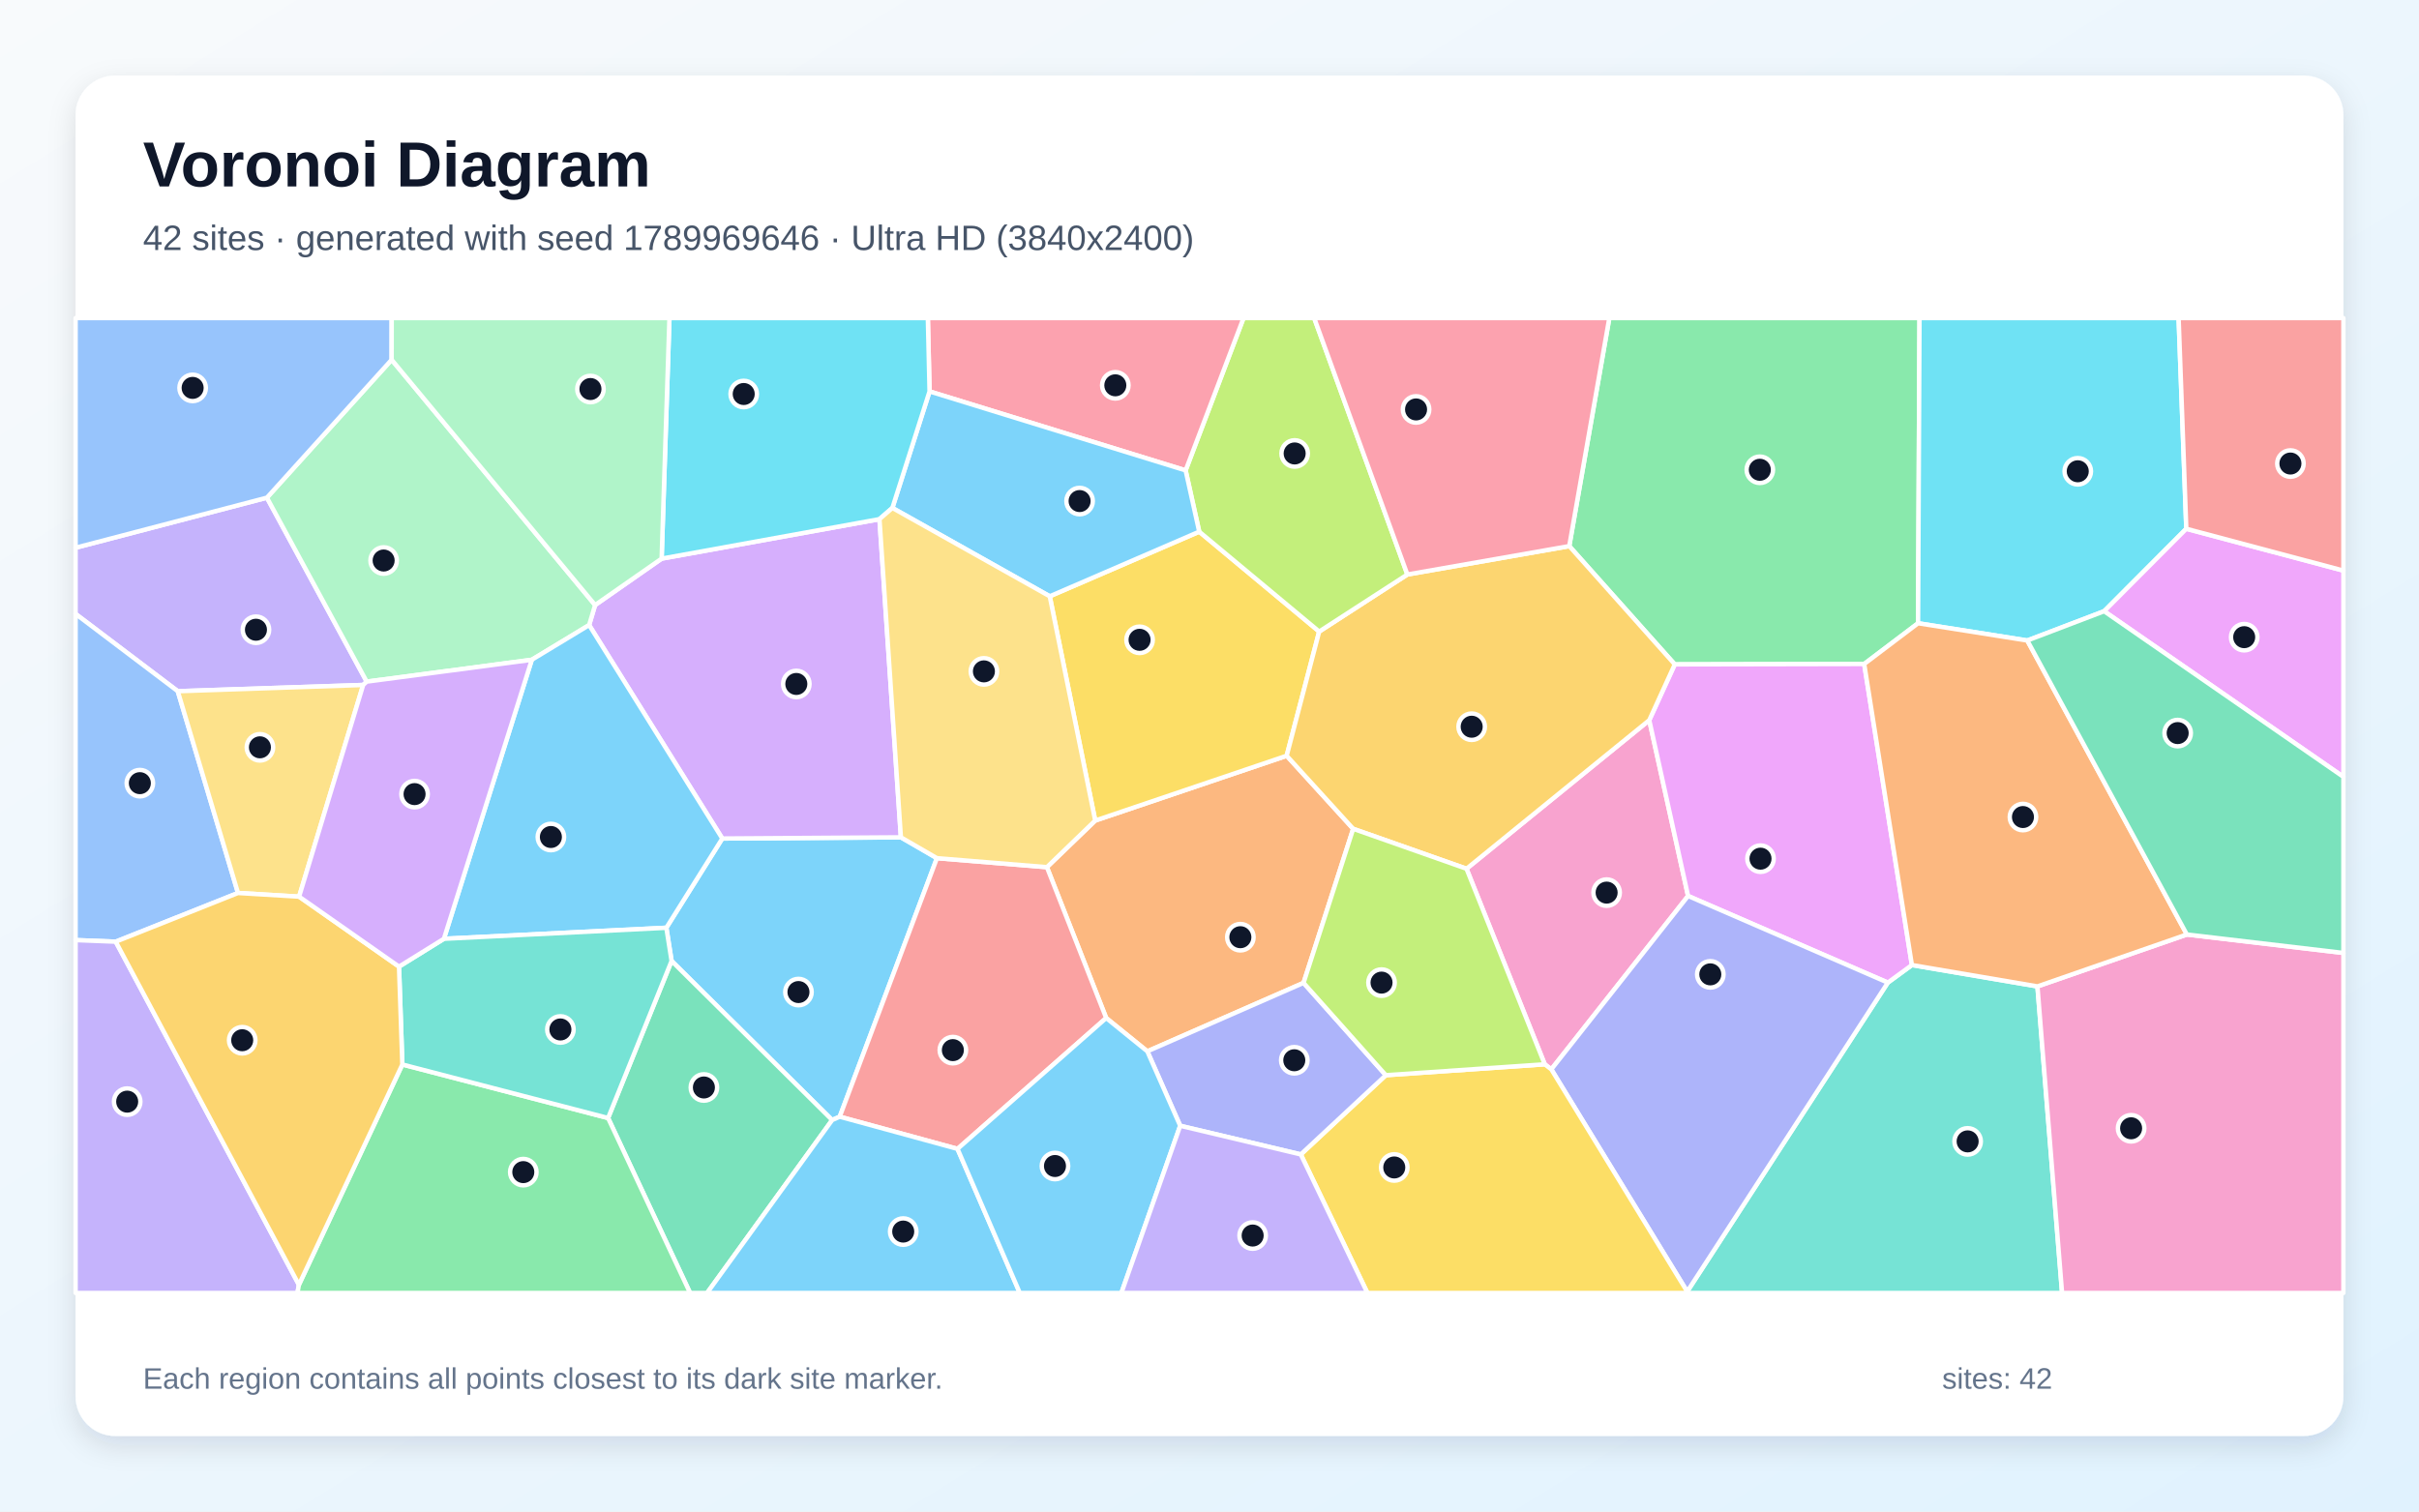
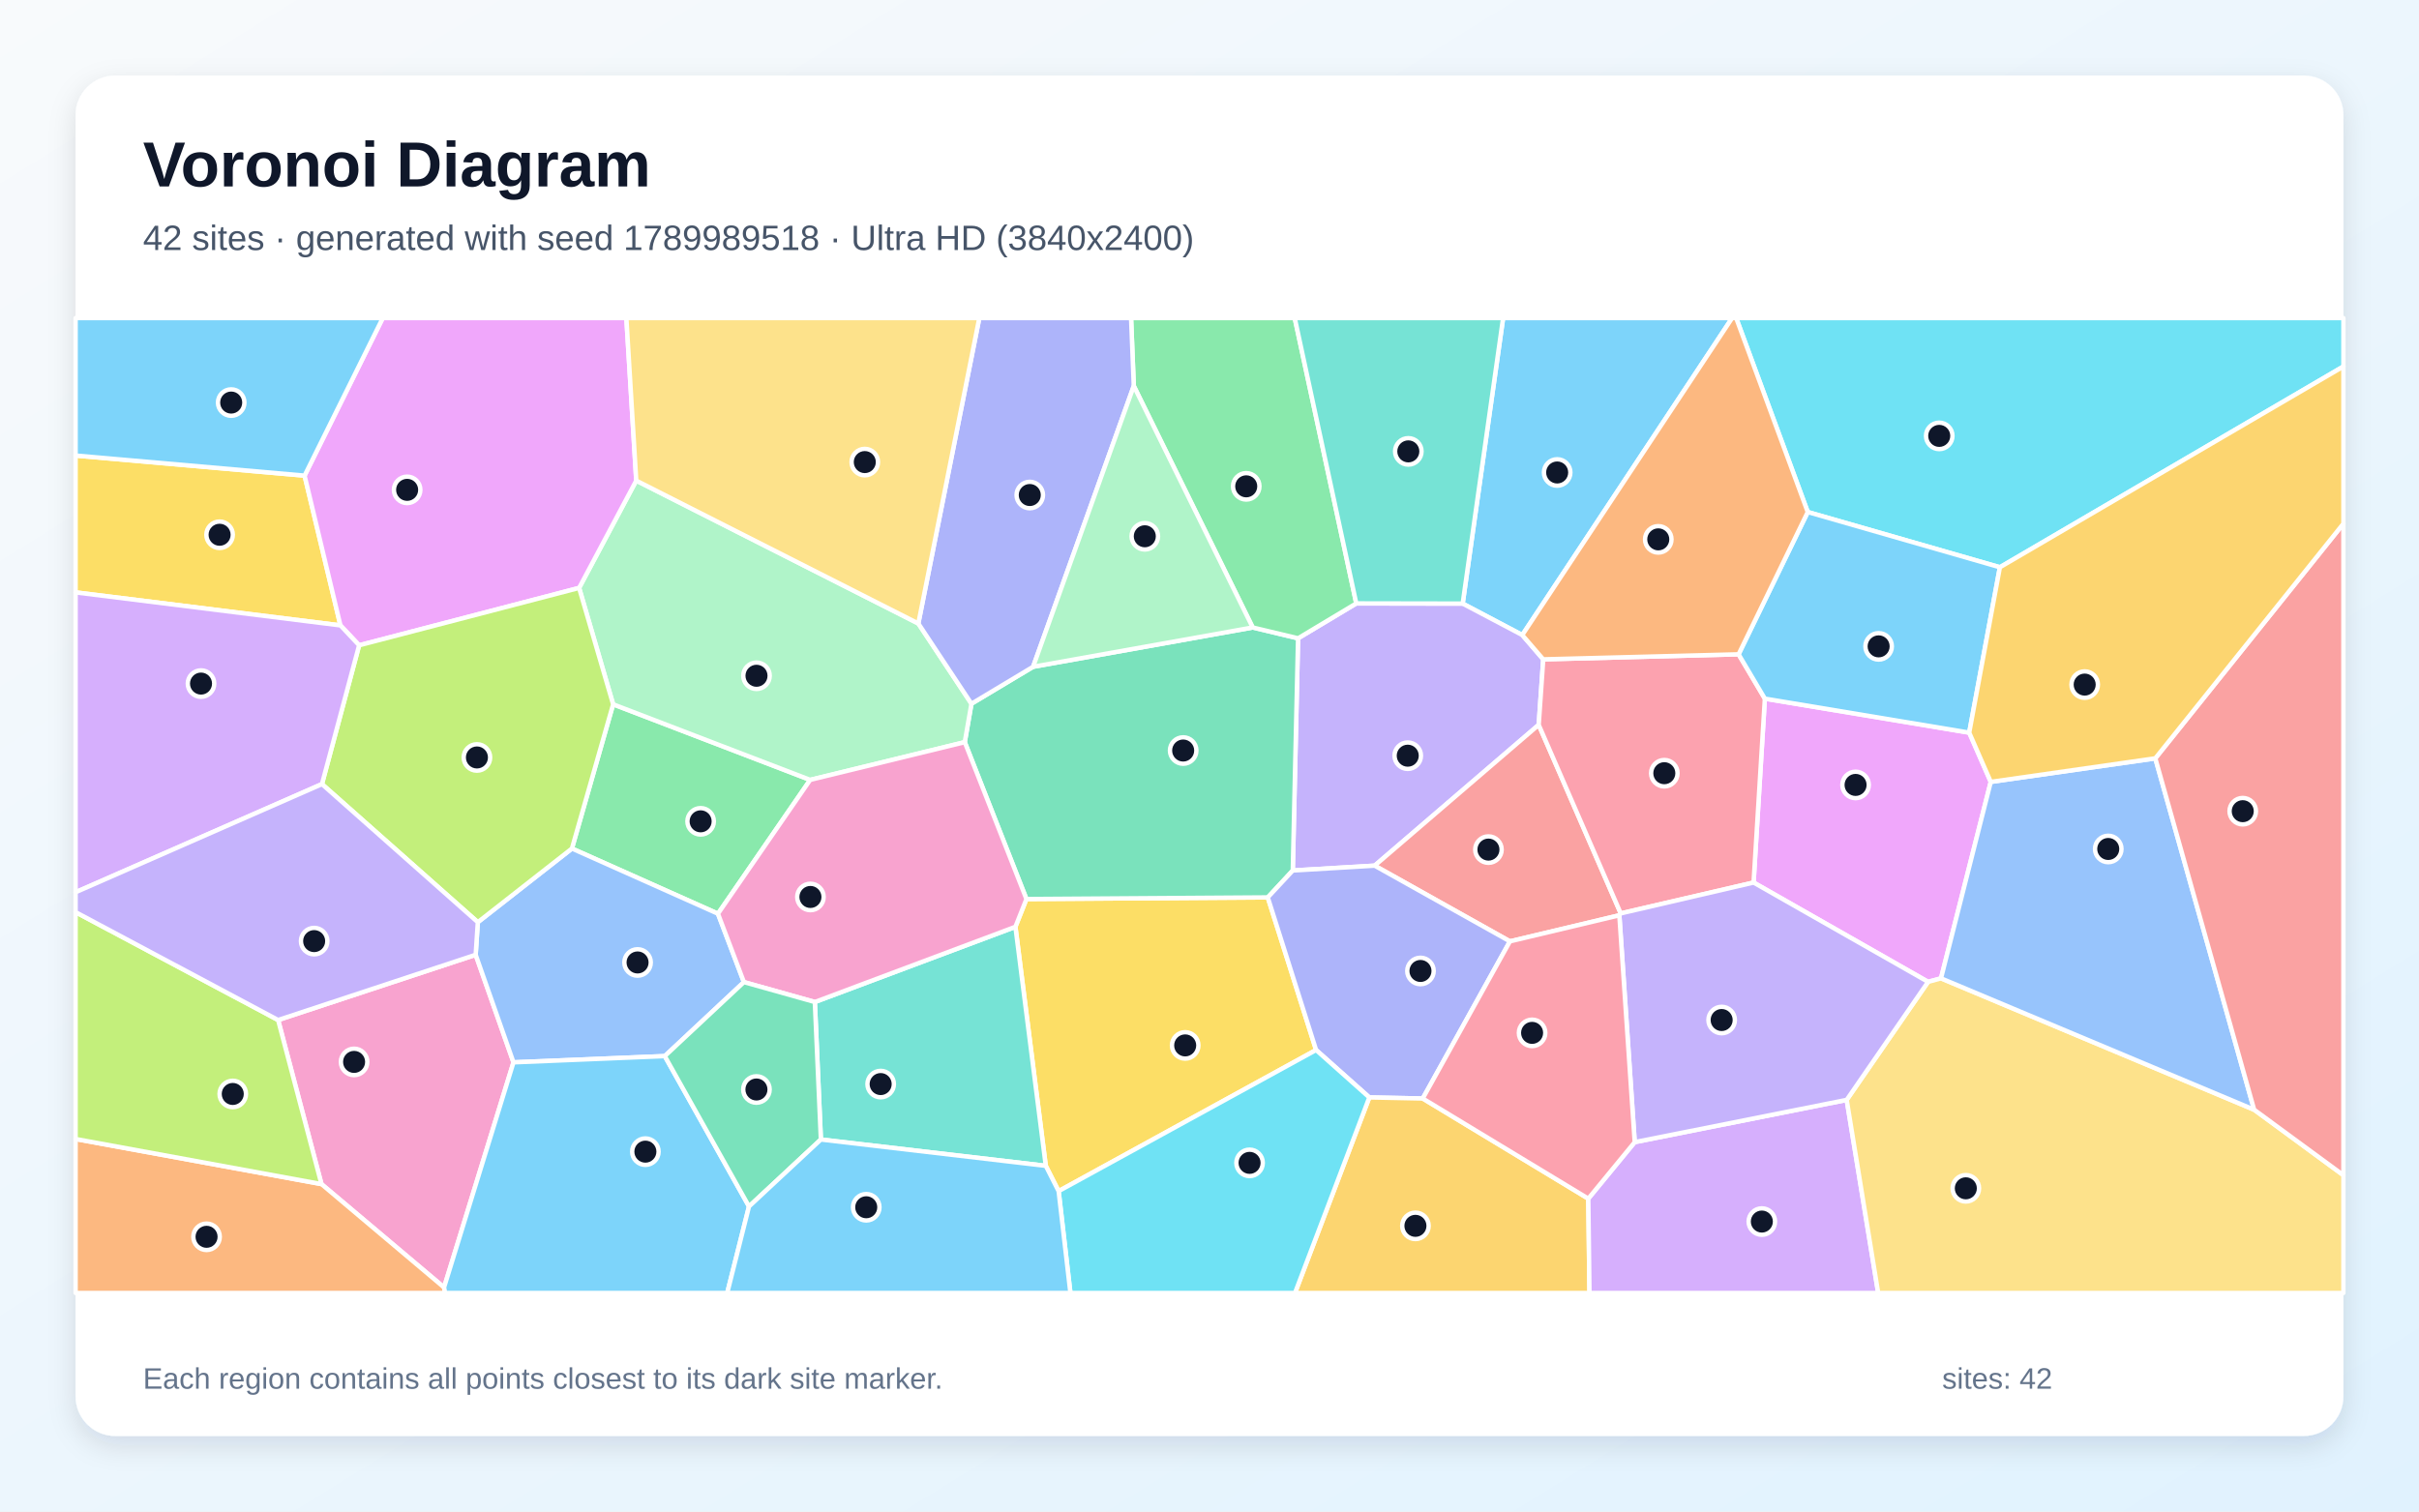
<svg xmlns="http://www.w3.org/2000/svg" width="3840" height="2400" viewBox="0 0 3840 2400" role="img" aria-labelledby="title description">
  <defs>
    <linearGradient id="background" x1="0" y1="0" x2="1" y2="1">
      <stop stop-color="#F8FAFC" />
      <stop offset="1" stop-color="#E0F2FE" />
    </linearGradient>
    <filter id="shadow" x="-5%" y="-5%" width="110%" height="110%">
      <feDropShadow dx="0" dy="15" stdDeviation="22" flood-color="#0F172A" flood-opacity=".12" />
    </filter>
  </defs>
  <rect width="3840" height="2400" fill="url(#background)" />
  <rect x="120" y="120" width="3600" height="2160" rx="63" fill="#FFFFFF" filter="url(#shadow)" />
  <g font-family="Arial, sans-serif">
    <text x="227" y="296" font-size="101" font-weight="700" fill="#0F172A">Voronoi Diagram</text>
-     <text x="227" y="397" font-size="56" fill="#475569">42 sites · generated with seed 1789969646 · Ultra HD (3840x2400)</text>
+     <text x="227" y="397" font-size="56" fill="#475569">42 sites · generated with seed 1789989518 · Ultra HD (3840x2400)</text>
  </g>
  <g stroke="#FFFFFF" stroke-width="7" stroke-linejoin="round">
-     <polygon points="1057.8,1473.1 1146.6,1331.4 1430.1,1329.5 1487.3,1362.6 1333.0,1773.1 1321.0,1778.4 1066.1,1525.8" fill="#38BDF8" fill-opacity="0.65" />
-     <polygon points="423.7,790.2 582.1,1082.3 576.5,1087.6 282.2,1097.5 120.0,974.8 120.0,869.7" fill="#A78BFA" fill-opacity="0.65" />
-     <polygon points="2462.6,1697.9 2452.2,1689.9 2328.0,1379.4 2618.1,1143.5 2679.7,1422.6" fill="#F472B6" fill-opacity="0.65" />
-     <polygon points="2069.3,1560.6 1821.3,1669.3 1756.0,1616.4 1661.9,1376.9 1738.6,1302.9 2042.5,1200.0 2148.1,1316.0" fill="#FB923C" fill-opacity="0.65" />
-     <polygon points="1666.4,946.8 1903.7,844.2 2094.1,1002.8 2042.5,1200.0 1738.6,1302.9" fill="#FACC15" fill-opacity="0.65" />
-     <polygon points="3044.8,989.6 2959.3,1054.3 2658.6,1054.9 2491.1,867.1 2554.7,505.0 3047.1,505.0" fill="#4ADE80" fill-opacity="0.65" />
-     <polygon points="2678.3,2050.8 2996.8,1560.2 3035.0,1532.3 3234.3,1566.2 3273.4,2053.0 2678.4,2053.0" fill="#2DD4BF" fill-opacity="0.65" />
-     <polygon points="183.7,1495.2 120.0,1492.7 120.0,974.8 282.2,1097.5 377.8,1417.9" fill="#60A5FA" fill-opacity="0.65" />
-     <polygon points="3035.0,1532.3 2996.8,1560.2 2679.7,1422.6 2618.1,1143.5 2658.6,1054.9 2959.3,1054.3" fill="#E879F9" fill-opacity="0.65" />
-     <polygon points="965.3,1775.2 1066.1,1525.8 1321.0,1778.4 1122.4,2053.0 1095.5,2053.0" fill="#34D399" fill-opacity="0.65" />
-     <polygon points="1520.0,1824.2 1333.0,1773.1 1487.3,1362.6 1661.9,1376.9 1756.0,1616.4" fill="#F87171" fill-opacity="0.65" />
-     <polygon points="2462.6,1697.9 2679.7,1422.6 2996.8,1560.2 2678.3,2050.8" fill="#818CF8" fill-opacity="0.65" />
-     <polygon points="2234.1,912.2 2491.1,867.1 2658.6,1054.9 2618.1,1143.5 2328.0,1379.4 2148.1,1316.0 2042.5,1200.0 2094.1,1002.8" fill="#FBBF24" fill-opacity="0.65" />
-     <polygon points="2234.1,912.2 2094.1,1002.8 1903.7,844.2 1882.1,746.9 1974.0,505.0 2086.2,505.0" fill="#A3E635" fill-opacity="0.65" />
-     <polygon points="1050.3,887.0 1396.1,824.3 1430.1,1329.5 1146.6,1331.4 935.2,992.5 944.7,960.7" fill="#C084FC" fill-opacity="0.65" />
-     <polygon points="1882.1,746.9 1475.6,621.5 1472.9,505.0 1974.0,505.0" fill="#FB7185" fill-opacity="0.65" />
-     <polygon points="3470.6,839.6 3340.2,970.5 3218.2,1017.0 3044.8,989.6 3047.1,505.0 3458.4,505.0" fill="#22D3EE" fill-opacity="0.65" />
-     <polygon points="944.7,960.7 935.2,992.5 844.2,1047.6 582.1,1082.3 423.7,790.2 621.7,571.2" fill="#86EFAC" fill-opacity="0.65" />
-     <polygon points="474.8,1423.7 377.8,1417.9 282.2,1097.5 576.5,1087.6" fill="#FCD34D" fill-opacity="0.65" />
-     <polygon points="704.7,1490.6 844.2,1047.6 935.2,992.5 1146.6,1331.4 1057.8,1473.1" fill="#38BDF8" fill-opacity="0.65" />
-     <polygon points="1416.6,806.5 1475.6,621.5 1882.1,746.9 1903.7,844.2 1666.4,946.8" fill="#38BDF8" fill-opacity="0.65" />
-     <polygon points="120.0,1492.7 183.7,1495.2 474.5,2040.0 472.2,2053.0 120.0,2053.0" fill="#A78BFA" fill-opacity="0.65" />
-     <polygon points="3234.3,1566.2 3471.5,1483.8 3720.0,1513.1 3720.0,2053.0 3273.4,2053.0" fill="#F472B6" fill-opacity="0.65" />
-     <polygon points="3471.5,1483.8 3234.3,1566.2 3035.0,1532.3 2959.3,1054.3 3044.8,989.6 3218.2,1017.0" fill="#FB923C" fill-opacity="0.65" />
-     <polygon points="2064.9,1833.0 2199.9,1707.2 2452.2,1689.9 2462.6,1697.9 2678.3,2050.8 2678.4,2053.0 2170.7,2053.0" fill="#FACC15" fill-opacity="0.65" />
-     <polygon points="474.5,2040.0 638.7,1690.2 965.3,1775.2 1095.5,2053.0 472.2,2053.0" fill="#4ADE80" fill-opacity="0.65" />
-     <polygon points="638.7,1690.2 633.4,1534.8 704.7,1490.6 1057.8,1473.1 1066.1,1525.8 965.3,1775.2" fill="#2DD4BF" fill-opacity="0.65" />
-     <polygon points="621.7,571.2 423.7,790.2 120.0,869.7 120.0,505.0 621.8,505.0" fill="#60A5FA" fill-opacity="0.65" />
-     <polygon points="3340.2,970.5 3470.6,839.6 3720.0,906.0 3720.0,1233.5" fill="#E879F9" fill-opacity="0.65" />
-     <polygon points="3471.5,1483.8 3218.2,1017.0 3340.2,970.5 3720.0,1233.5 3720.0,1513.1" fill="#34D399" fill-opacity="0.65" />
-     <polygon points="3470.6,839.6 3458.4,505.0 3720.0,505.0 3720.0,906.0" fill="#F87171" fill-opacity="0.65" />
-     <polygon points="1873.5,1787.5 1821.3,1669.3 2069.3,1560.6 2199.9,1707.2 2064.9,1833.0" fill="#818CF8" fill-opacity="0.65" />
-     <polygon points="633.4,1534.8 638.7,1690.2 474.5,2040.0 183.7,1495.2 377.8,1417.9 474.8,1423.7" fill="#FBBF24" fill-opacity="0.65" />
-     <polygon points="2199.9,1707.2 2069.3,1560.6 2148.1,1316.0 2328.0,1379.4 2452.2,1689.9" fill="#A3E635" fill-opacity="0.65" />
-     <polygon points="704.7,1490.6 633.4,1534.8 474.8,1423.7 576.5,1087.6 582.1,1082.3 844.2,1047.6" fill="#C084FC" fill-opacity="0.65" />
-     <polygon points="2491.1,867.1 2234.1,912.2 2086.2,505.0 2554.7,505.0" fill="#FB7185" fill-opacity="0.65" />
-     <polygon points="1475.6,621.5 1416.6,806.5 1396.1,824.3 1050.3,887.0 1062.7,505.0 1472.9,505.0" fill="#22D3EE" fill-opacity="0.65" />
-     <polygon points="1050.3,887.0 944.7,960.7 621.7,571.2 621.8,505.0 1062.7,505.0" fill="#86EFAC" fill-opacity="0.65" />
-     <polygon points="1416.6,806.5 1666.4,946.8 1738.6,1302.9 1661.9,1376.9 1487.3,1362.6 1430.1,1329.5 1396.1,824.3" fill="#FCD34D" fill-opacity="0.65" />
-     <polygon points="1321.0,1778.4 1333.0,1773.1 1520.0,1824.2 1618.9,2053.0 1122.4,2053.0" fill="#38BDF8" fill-opacity="0.65" />
-     <polygon points="1520.0,1824.2 1756.0,1616.4 1821.3,1669.3 1873.5,1787.5 1780.1,2053.0 1618.9,2053.0" fill="#38BDF8" fill-opacity="0.65" />
-     <polygon points="1873.5,1787.5 2064.9,1833.0 2170.7,2053.0 1780.1,2053.0" fill="#A78BFA" fill-opacity="0.65" />
+     <polygon points="2416.5,1008.3 2321.9,958.4 2386.1,505.0 2749.6,505.0" fill="#38BDF8" fill-opacity="0.65" />
+     <polygon points="2449.8,1046.9 2442.6,1150.9 2182.2,1374.5 2052.2,1382.2 2060.6,1013.5 2153.0,958.1 2321.9,958.4 2416.5,1008.3" fill="#A78BFA" fill-opacity="0.65" />
+     <polygon points="704.9,2044.2 510.3,1880.1 441.5,1619.6 755.1,1516.0 815.1,1686.8" fill="#F472B6" fill-opacity="0.65" />
+     <polygon points="120.0,1808.5 510.3,1880.1 704.9,2044.2 706.6,2053.0 120.0,2053.0" fill="#FB923C" fill-opacity="0.65" />
+     <polygon points="1680.5,1891.3 1660.1,1851.1 1611.9,1471.6 1629.4,1427.5 2012.5,1424.9 2089.2,1667.2" fill="#FACC15" fill-opacity="0.65" />
+     <polygon points="973.3,1118.3 1286.1,1238.3 1139.7,1450.8 907.9,1347.3" fill="#4ADE80" fill-opacity="0.65" />
+     <polygon points="1303.1,1809.3 1293.5,1591.0 1611.9,1471.6 1660.1,1851.1" fill="#2DD4BF" fill-opacity="0.65" />
+     <polygon points="1055.3,1676.9 815.1,1686.8 755.1,1516.0 758.5,1464.3 907.9,1347.3 1139.7,1450.8 1180.9,1559.4" fill="#60A5FA" fill-opacity="0.65" />
+     <polygon points="3160.2,1241.5 3081.2,1553.4 3060.7,1559.0 2783.7,1401.3 2801.6,1109.3 3126.0,1163.3" fill="#E879F9" fill-opacity="0.65" />
+     <polygon points="2012.5,1424.9 1629.4,1427.5 1531.5,1178.4 1542.1,1117.4 1640.0,1058.7 1988.6,996.3 2060.6,1013.5 2052.2,1382.2" fill="#34D399" fill-opacity="0.65" />
+     <polygon points="2572.8,1450.3 2570.6,1453.3 2396.9,1494.7 2182.2,1374.5 2442.6,1150.9" fill="#F87171" fill-opacity="0.65" />
+     <polygon points="2258.5,1744.2 2173.7,1742.5 2089.2,1667.2 2012.5,1424.9 2052.2,1382.2 2182.2,1374.5 2396.9,1494.7" fill="#818CF8" fill-opacity="0.65" />
+     <polygon points="2173.7,1742.5 2258.5,1744.2 2521.3,1903.2 2523.2,2053.0 2055.7,2053.0" fill="#FBBF24" fill-opacity="0.65" />
+     <polygon points="120.0,1808.5 120.0,1448.3 441.5,1619.6 510.3,1880.1" fill="#A3E635" fill-opacity="0.65" />
+     <polygon points="2521.3,1903.2 2595.0,1813.5 2931.5,1746.4 2981.5,2053.0 2523.2,2053.0" fill="#C084FC" fill-opacity="0.65" />
+     <polygon points="2572.8,1450.3 2442.6,1150.9 2449.8,1046.9 2759.9,1038.9 2801.6,1109.3 2783.7,1401.3" fill="#FB7185" fill-opacity="0.65" />
+     <polygon points="3174.7,900.7 2869.7,813.0 2756.1,505.0 3720.0,505.0 3720.0,581.9" fill="#22D3EE" fill-opacity="0.65" />
+     <polygon points="1457.8,990.0 1542.1,1117.4 1531.5,1178.4 1286.1,1238.3 973.3,1118.3 919.3,933.5 1010.0,763.1" fill="#86EFAC" fill-opacity="0.65" />
+     <polygon points="2931.5,1746.4 3060.7,1559.0 3081.2,1553.4 3578.3,1762.0 3720.0,1866.0 3720.0,2053.0 2981.5,2053.0" fill="#FCD34D" fill-opacity="0.65" />
+     <polygon points="704.9,2044.2 815.1,1686.8 1055.3,1676.9 1189.0,1915.6 1154.4,2053.0 706.6,2053.0" fill="#38BDF8" fill-opacity="0.65" />
+     <polygon points="3126.0,1163.3 2801.6,1109.3 2759.9,1038.9 2869.7,813.0 3174.7,900.7" fill="#38BDF8" fill-opacity="0.65" />
+     <polygon points="2931.5,1746.4 2595.0,1813.5 2570.6,1453.3 2572.8,1450.3 2783.7,1401.3 3060.7,1559.0" fill="#A78BFA" fill-opacity="0.65" />
+     <polygon points="1293.5,1591.0 1180.9,1559.4 1139.7,1450.8 1286.1,1238.3 1531.5,1178.4 1629.4,1427.5 1611.9,1471.6" fill="#F472B6" fill-opacity="0.65" />
+     <polygon points="2869.7,813.0 2759.9,1038.9 2449.8,1046.9 2416.5,1008.3 2749.6,505.0 2756.1,505.0" fill="#FB923C" fill-opacity="0.65" />
+     <polygon points="483.5,755.2 540.4,993.0 120.0,940.6 120.0,723.3" fill="#FACC15" fill-opacity="0.65" />
+     <polygon points="1988.6,996.3 1799.8,612.8 1795.5,505.0 2055.3,505.0 2153.0,958.1 2060.6,1013.5" fill="#4ADE80" fill-opacity="0.65" />
+     <polygon points="2153.0,958.1 2055.3,505.0 2386.1,505.0 2321.9,958.4" fill="#2DD4BF" fill-opacity="0.65" />
+     <polygon points="3421.4,1204.1 3578.3,1762.0 3081.2,1553.4 3160.2,1241.5" fill="#60A5FA" fill-opacity="0.65" />
+     <polygon points="1010.0,763.1 919.3,933.5 570.1,1024.6 540.4,993.0 483.5,755.2 607.6,505.0 994.3,505.0" fill="#E879F9" fill-opacity="0.65" />
+     <polygon points="1189.0,1915.6 1055.3,1676.9 1180.9,1559.4 1293.5,1591.0 1303.1,1809.3" fill="#34D399" fill-opacity="0.65" />
+     <polygon points="3578.3,1762.0 3421.4,1204.1 3720.0,831.4 3720.0,1866.0" fill="#F87171" fill-opacity="0.65" />
+     <polygon points="1799.8,612.8 1640.0,1058.7 1542.1,1117.4 1457.8,990.0 1554.6,505.0 1795.5,505.0" fill="#818CF8" fill-opacity="0.65" />
+     <polygon points="3421.4,1204.1 3160.2,1241.5 3126.0,1163.3 3174.7,900.7 3720.0,581.9 3720.0,831.4" fill="#FBBF24" fill-opacity="0.65" />
+     <polygon points="511.1,1245.0 570.1,1024.6 919.3,933.5 973.3,1118.3 907.9,1347.3 758.5,1464.3" fill="#A3E635" fill-opacity="0.65" />
+     <polygon points="540.4,993.0 570.1,1024.6 511.1,1245.0 120.0,1416.7 120.0,940.6" fill="#C084FC" fill-opacity="0.65" />
+     <polygon points="2595.0,1813.5 2521.3,1903.2 2258.5,1744.2 2396.9,1494.7 2570.6,1453.3" fill="#FB7185" fill-opacity="0.65" />
+     <polygon points="1680.5,1891.3 2089.2,1667.2 2173.7,1742.5 2055.7,2053.0 1699.2,2053.0" fill="#22D3EE" fill-opacity="0.65" />
+     <polygon points="1799.8,612.8 1988.6,996.3 1640.0,1058.7" fill="#86EFAC" fill-opacity="0.65" />
+     <polygon points="1457.8,990.0 1010.0,763.1 994.3,505.0 1554.6,505.0" fill="#FCD34D" fill-opacity="0.65" />
+     <polygon points="483.5,755.2 120.0,723.3 120.0,505.0 607.6,505.0" fill="#38BDF8" fill-opacity="0.65" />
+     <polygon points="1189.0,1915.6 1303.1,1809.3 1660.1,1851.1 1680.5,1891.3 1699.2,2053.0 1154.4,2053.0" fill="#38BDF8" fill-opacity="0.65" />
+     <polygon points="511.1,1245.0 758.5,1464.3 755.1,1516.0 441.5,1619.6 120.0,1448.3 120.0,1416.7" fill="#A78BFA" fill-opacity="0.65" />
  </g>
  <g>
-     <circle cx="1267.5" cy="1575.2" r="21" fill="#0F172A" stroke="#FFFFFF" stroke-width="7" />
-     <circle cx="406.3" cy="999.9" r="21" fill="#0F172A" stroke="#FFFFFF" stroke-width="7" />
-     <circle cx="2550.4" cy="1417.3" r="21" fill="#0F172A" stroke="#FFFFFF" stroke-width="7" />
-     <circle cx="1969.0" cy="1488.1" r="21" fill="#0F172A" stroke="#FFFFFF" stroke-width="7" />
-     <circle cx="1809.0" cy="1015.9" r="21" fill="#0F172A" stroke="#FFFFFF" stroke-width="7" />
-     <circle cx="2793.6" cy="745.9" r="21" fill="#0F172A" stroke="#FFFFFF" stroke-width="7" />
-     <circle cx="3123.5" cy="1812.3" r="21" fill="#0F172A" stroke="#FFFFFF" stroke-width="7" />
-     <circle cx="222.0" cy="1243.5" r="21" fill="#0F172A" stroke="#FFFFFF" stroke-width="7" />
-     <circle cx="2794.7" cy="1363.4" r="21" fill="#0F172A" stroke="#FFFFFF" stroke-width="7" />
-     <circle cx="1117.4" cy="1726.7" r="21" fill="#0F172A" stroke="#FFFFFF" stroke-width="7" />
-     <circle cx="1512.6" cy="1667.4" r="21" fill="#0F172A" stroke="#FFFFFF" stroke-width="7" />
-     <circle cx="2715.0" cy="1547.1" r="21" fill="#0F172A" stroke="#FFFFFF" stroke-width="7" />
-     <circle cx="2336.2" cy="1153.9" r="21" fill="#0F172A" stroke="#FFFFFF" stroke-width="7" />
-     <circle cx="2055.2" cy="720.0" r="21" fill="#0F172A" stroke="#FFFFFF" stroke-width="7" />
-     <circle cx="1264.1" cy="1086.0" r="21" fill="#0F172A" stroke="#FFFFFF" stroke-width="7" />
-     <circle cx="1770.5" cy="611.8" r="21" fill="#0F172A" stroke="#FFFFFF" stroke-width="7" />
-     <circle cx="3298.3" cy="748.3" r="21" fill="#0F172A" stroke="#FFFFFF" stroke-width="7" />
-     <circle cx="609.0" cy="890.0" r="21" fill="#0F172A" stroke="#FFFFFF" stroke-width="7" />
-     <circle cx="412.6" cy="1186.6" r="21" fill="#0F172A" stroke="#FFFFFF" stroke-width="7" />
-     <circle cx="874.5" cy="1329.0" r="21" fill="#0F172A" stroke="#FFFFFF" stroke-width="7" />
-     <circle cx="1713.8" cy="795.6" r="21" fill="#0F172A" stroke="#FFFFFF" stroke-width="7" />
-     <circle cx="201.9" cy="1749.2" r="21" fill="#0F172A" stroke="#FFFFFF" stroke-width="7" />
-     <circle cx="3383.0" cy="1791.5" r="21" fill="#0F172A" stroke="#FFFFFF" stroke-width="7" />
-     <circle cx="3211.3" cy="1297.3" r="21" fill="#0F172A" stroke="#FFFFFF" stroke-width="7" />
-     <circle cx="2213.3" cy="1853.7" r="21" fill="#0F172A" stroke="#FFFFFF" stroke-width="7" />
-     <circle cx="830.7" cy="1861.1" r="21" fill="#0F172A" stroke="#FFFFFF" stroke-width="7" />
-     <circle cx="889.6" cy="1634.6" r="21" fill="#0F172A" stroke="#FFFFFF" stroke-width="7" />
-     <circle cx="305.8" cy="615.9" r="21" fill="#0F172A" stroke="#FFFFFF" stroke-width="7" />
-     <circle cx="3562.5" cy="1011.7" r="21" fill="#0F172A" stroke="#FFFFFF" stroke-width="7" />
-     <circle cx="3456.9" cy="1164.0" r="21" fill="#0F172A" stroke="#FFFFFF" stroke-width="7" />
-     <circle cx="3635.9" cy="736.0" r="21" fill="#0F172A" stroke="#FFFFFF" stroke-width="7" />
-     <circle cx="2054.6" cy="1683.5" r="21" fill="#0F172A" stroke="#FFFFFF" stroke-width="7" />
-     <circle cx="384.5" cy="1651.7" r="21" fill="#0F172A" stroke="#FFFFFF" stroke-width="7" />
-     <circle cx="2193.1" cy="1560.2" r="21" fill="#0F172A" stroke="#FFFFFF" stroke-width="7" />
-     <circle cx="658.1" cy="1260.9" r="21" fill="#0F172A" stroke="#FFFFFF" stroke-width="7" />
-     <circle cx="2247.9" cy="650.1" r="21" fill="#0F172A" stroke="#FFFFFF" stroke-width="7" />
-     <circle cx="1180.6" cy="625.6" r="21" fill="#0F172A" stroke="#FFFFFF" stroke-width="7" />
-     <circle cx="937.3" cy="617.7" r="21" fill="#0F172A" stroke="#FFFFFF" stroke-width="7" />
-     <circle cx="1561.9" cy="1066.0" r="21" fill="#0F172A" stroke="#FFFFFF" stroke-width="7" />
-     <circle cx="1433.8" cy="1955.5" r="21" fill="#0F172A" stroke="#FFFFFF" stroke-width="7" />
-     <circle cx="1674.7" cy="1851.4" r="21" fill="#0F172A" stroke="#FFFFFF" stroke-width="7" />
-     <circle cx="1988.5" cy="1961.8" r="21" fill="#0F172A" stroke="#FFFFFF" stroke-width="7" />
+     <circle cx="2471.9" cy="750.2" r="21" fill="#0F172A" stroke="#FFFFFF" stroke-width="7" />
+     <circle cx="2234.7" cy="1199.9" r="21" fill="#0F172A" stroke="#FFFFFF" stroke-width="7" />
+     <circle cx="562.1" cy="1686.1" r="21" fill="#0F172A" stroke="#FFFFFF" stroke-width="7" />
+     <circle cx="327.9" cy="1963.8" r="21" fill="#0F172A" stroke="#FFFFFF" stroke-width="7" />
+     <circle cx="1881.4" cy="1659.9" r="21" fill="#0F172A" stroke="#FFFFFF" stroke-width="7" />
+     <circle cx="1112.2" cy="1304.1" r="21" fill="#0F172A" stroke="#FFFFFF" stroke-width="7" />
+     <circle cx="1398.0" cy="1721.3" r="21" fill="#0F172A" stroke="#FFFFFF" stroke-width="7" />
+     <circle cx="1012.1" cy="1528.2" r="21" fill="#0F172A" stroke="#FFFFFF" stroke-width="7" />
+     <circle cx="2945.6" cy="1246.3" r="21" fill="#0F172A" stroke="#FFFFFF" stroke-width="7" />
+     <circle cx="1878.2" cy="1191.7" r="21" fill="#0F172A" stroke="#FFFFFF" stroke-width="7" />
+     <circle cx="2362.8" cy="1349.0" r="21" fill="#0F172A" stroke="#FFFFFF" stroke-width="7" />
+     <circle cx="2254.9" cy="1541.7" r="21" fill="#0F172A" stroke="#FFFFFF" stroke-width="7" />
+     <circle cx="2246.9" cy="1946.4" r="21" fill="#0F172A" stroke="#FFFFFF" stroke-width="7" />
+     <circle cx="369.5" cy="1737.0" r="21" fill="#0F172A" stroke="#FFFFFF" stroke-width="7" />
+     <circle cx="2796.8" cy="1939.6" r="21" fill="#0F172A" stroke="#FFFFFF" stroke-width="7" />
+     <circle cx="2642.0" cy="1227.7" r="21" fill="#0F172A" stroke="#FFFFFF" stroke-width="7" />
+     <circle cx="3078.4" cy="692.1" r="21" fill="#0F172A" stroke="#FFFFFF" stroke-width="7" />
+     <circle cx="1200.9" cy="1073.0" r="21" fill="#0F172A" stroke="#FFFFFF" stroke-width="7" />
+     <circle cx="3120.6" cy="1886.8" r="21" fill="#0F172A" stroke="#FFFFFF" stroke-width="7" />
+     <circle cx="1024.5" cy="1828.6" r="21" fill="#0F172A" stroke="#FFFFFF" stroke-width="7" />
+     <circle cx="2982.2" cy="1026.3" r="21" fill="#0F172A" stroke="#FFFFFF" stroke-width="7" />
+     <circle cx="2733.0" cy="1619.6" r="21" fill="#0F172A" stroke="#FFFFFF" stroke-width="7" />
+     <circle cx="1286.5" cy="1424.2" r="21" fill="#0F172A" stroke="#FFFFFF" stroke-width="7" />
+     <circle cx="2632.4" cy="856.4" r="21" fill="#0F172A" stroke="#FFFFFF" stroke-width="7" />
+     <circle cx="348.6" cy="849.1" r="21" fill="#0F172A" stroke="#FFFFFF" stroke-width="7" />
+     <circle cx="1978.3" cy="772.2" r="21" fill="#0F172A" stroke="#FFFFFF" stroke-width="7" />
+     <circle cx="2235.6" cy="716.7" r="21" fill="#0F172A" stroke="#FFFFFF" stroke-width="7" />
+     <circle cx="3346.7" cy="1348.0" r="21" fill="#0F172A" stroke="#FFFFFF" stroke-width="7" />
+     <circle cx="646.3" cy="777.8" r="21" fill="#0F172A" stroke="#FFFFFF" stroke-width="7" />
+     <circle cx="1200.8" cy="1729.9" r="21" fill="#0F172A" stroke="#FFFFFF" stroke-width="7" />
+     <circle cx="3560.2" cy="1288.0" r="21" fill="#0F172A" stroke="#FFFFFF" stroke-width="7" />
+     <circle cx="1634.7" cy="786.0" r="21" fill="#0F172A" stroke="#FFFFFF" stroke-width="7" />
+     <circle cx="3309.3" cy="1087.0" r="21" fill="#0F172A" stroke="#FFFFFF" stroke-width="7" />
+     <circle cx="757.1" cy="1202.7" r="21" fill="#0F172A" stroke="#FFFFFF" stroke-width="7" />
+     <circle cx="319.1" cy="1085.4" r="21" fill="#0F172A" stroke="#FFFFFF" stroke-width="7" />
+     <circle cx="2432.1" cy="1640.0" r="21" fill="#0F172A" stroke="#FFFFFF" stroke-width="7" />
+     <circle cx="1983.6" cy="1846.4" r="21" fill="#0F172A" stroke="#FFFFFF" stroke-width="7" />
+     <circle cx="1817.3" cy="851.5" r="21" fill="#0F172A" stroke="#FFFFFF" stroke-width="7" />
+     <circle cx="1372.8" cy="733.7" r="21" fill="#0F172A" stroke="#FFFFFF" stroke-width="7" />
+     <circle cx="367.0" cy="639.2" r="21" fill="#0F172A" stroke="#FFFFFF" stroke-width="7" />
+     <circle cx="1375.1" cy="1916.9" r="21" fill="#0F172A" stroke="#FFFFFF" stroke-width="7" />
+     <circle cx="498.7" cy="1494.3" r="21" fill="#0F172A" stroke="#FFFFFF" stroke-width="7" />
  </g>
  <g font-family="Arial, sans-serif" font-size="47" fill="#64748B">
    <text x="227" y="2205">Each region contains all points closest to its dark site marker.</text>
    <text x="3083" y="2205">sites: 42</text>
  </g>
</svg>
